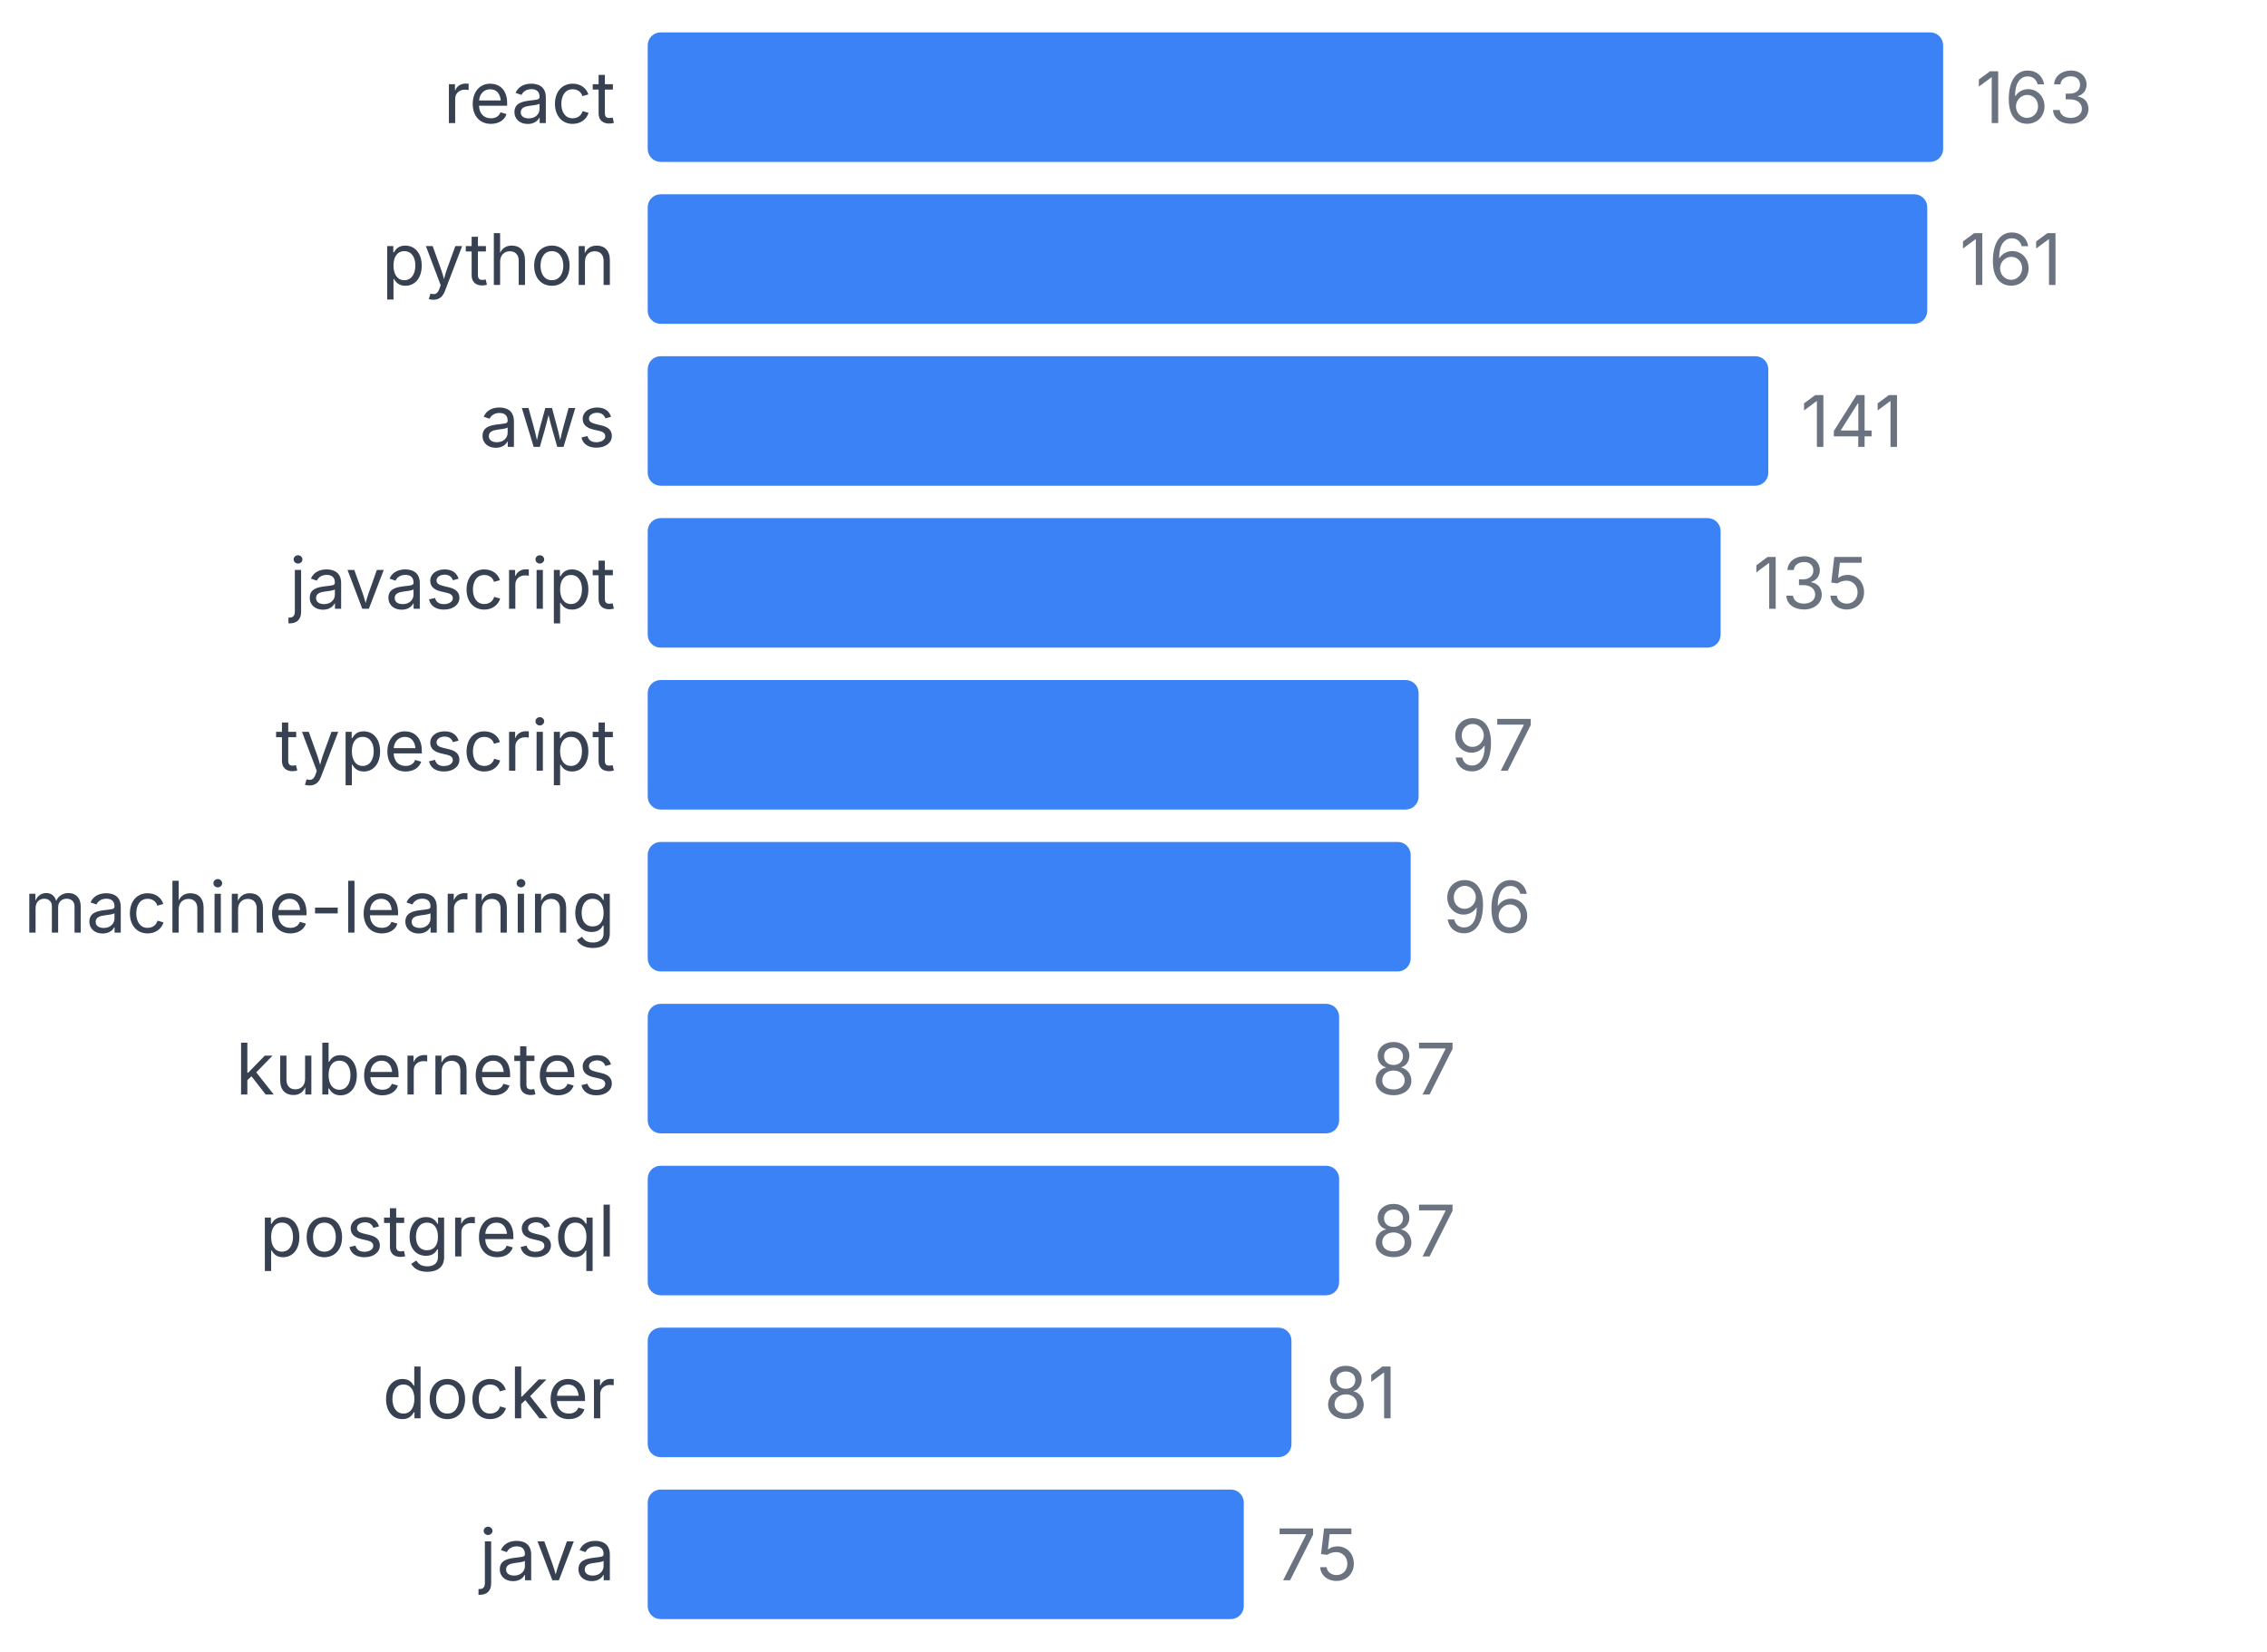
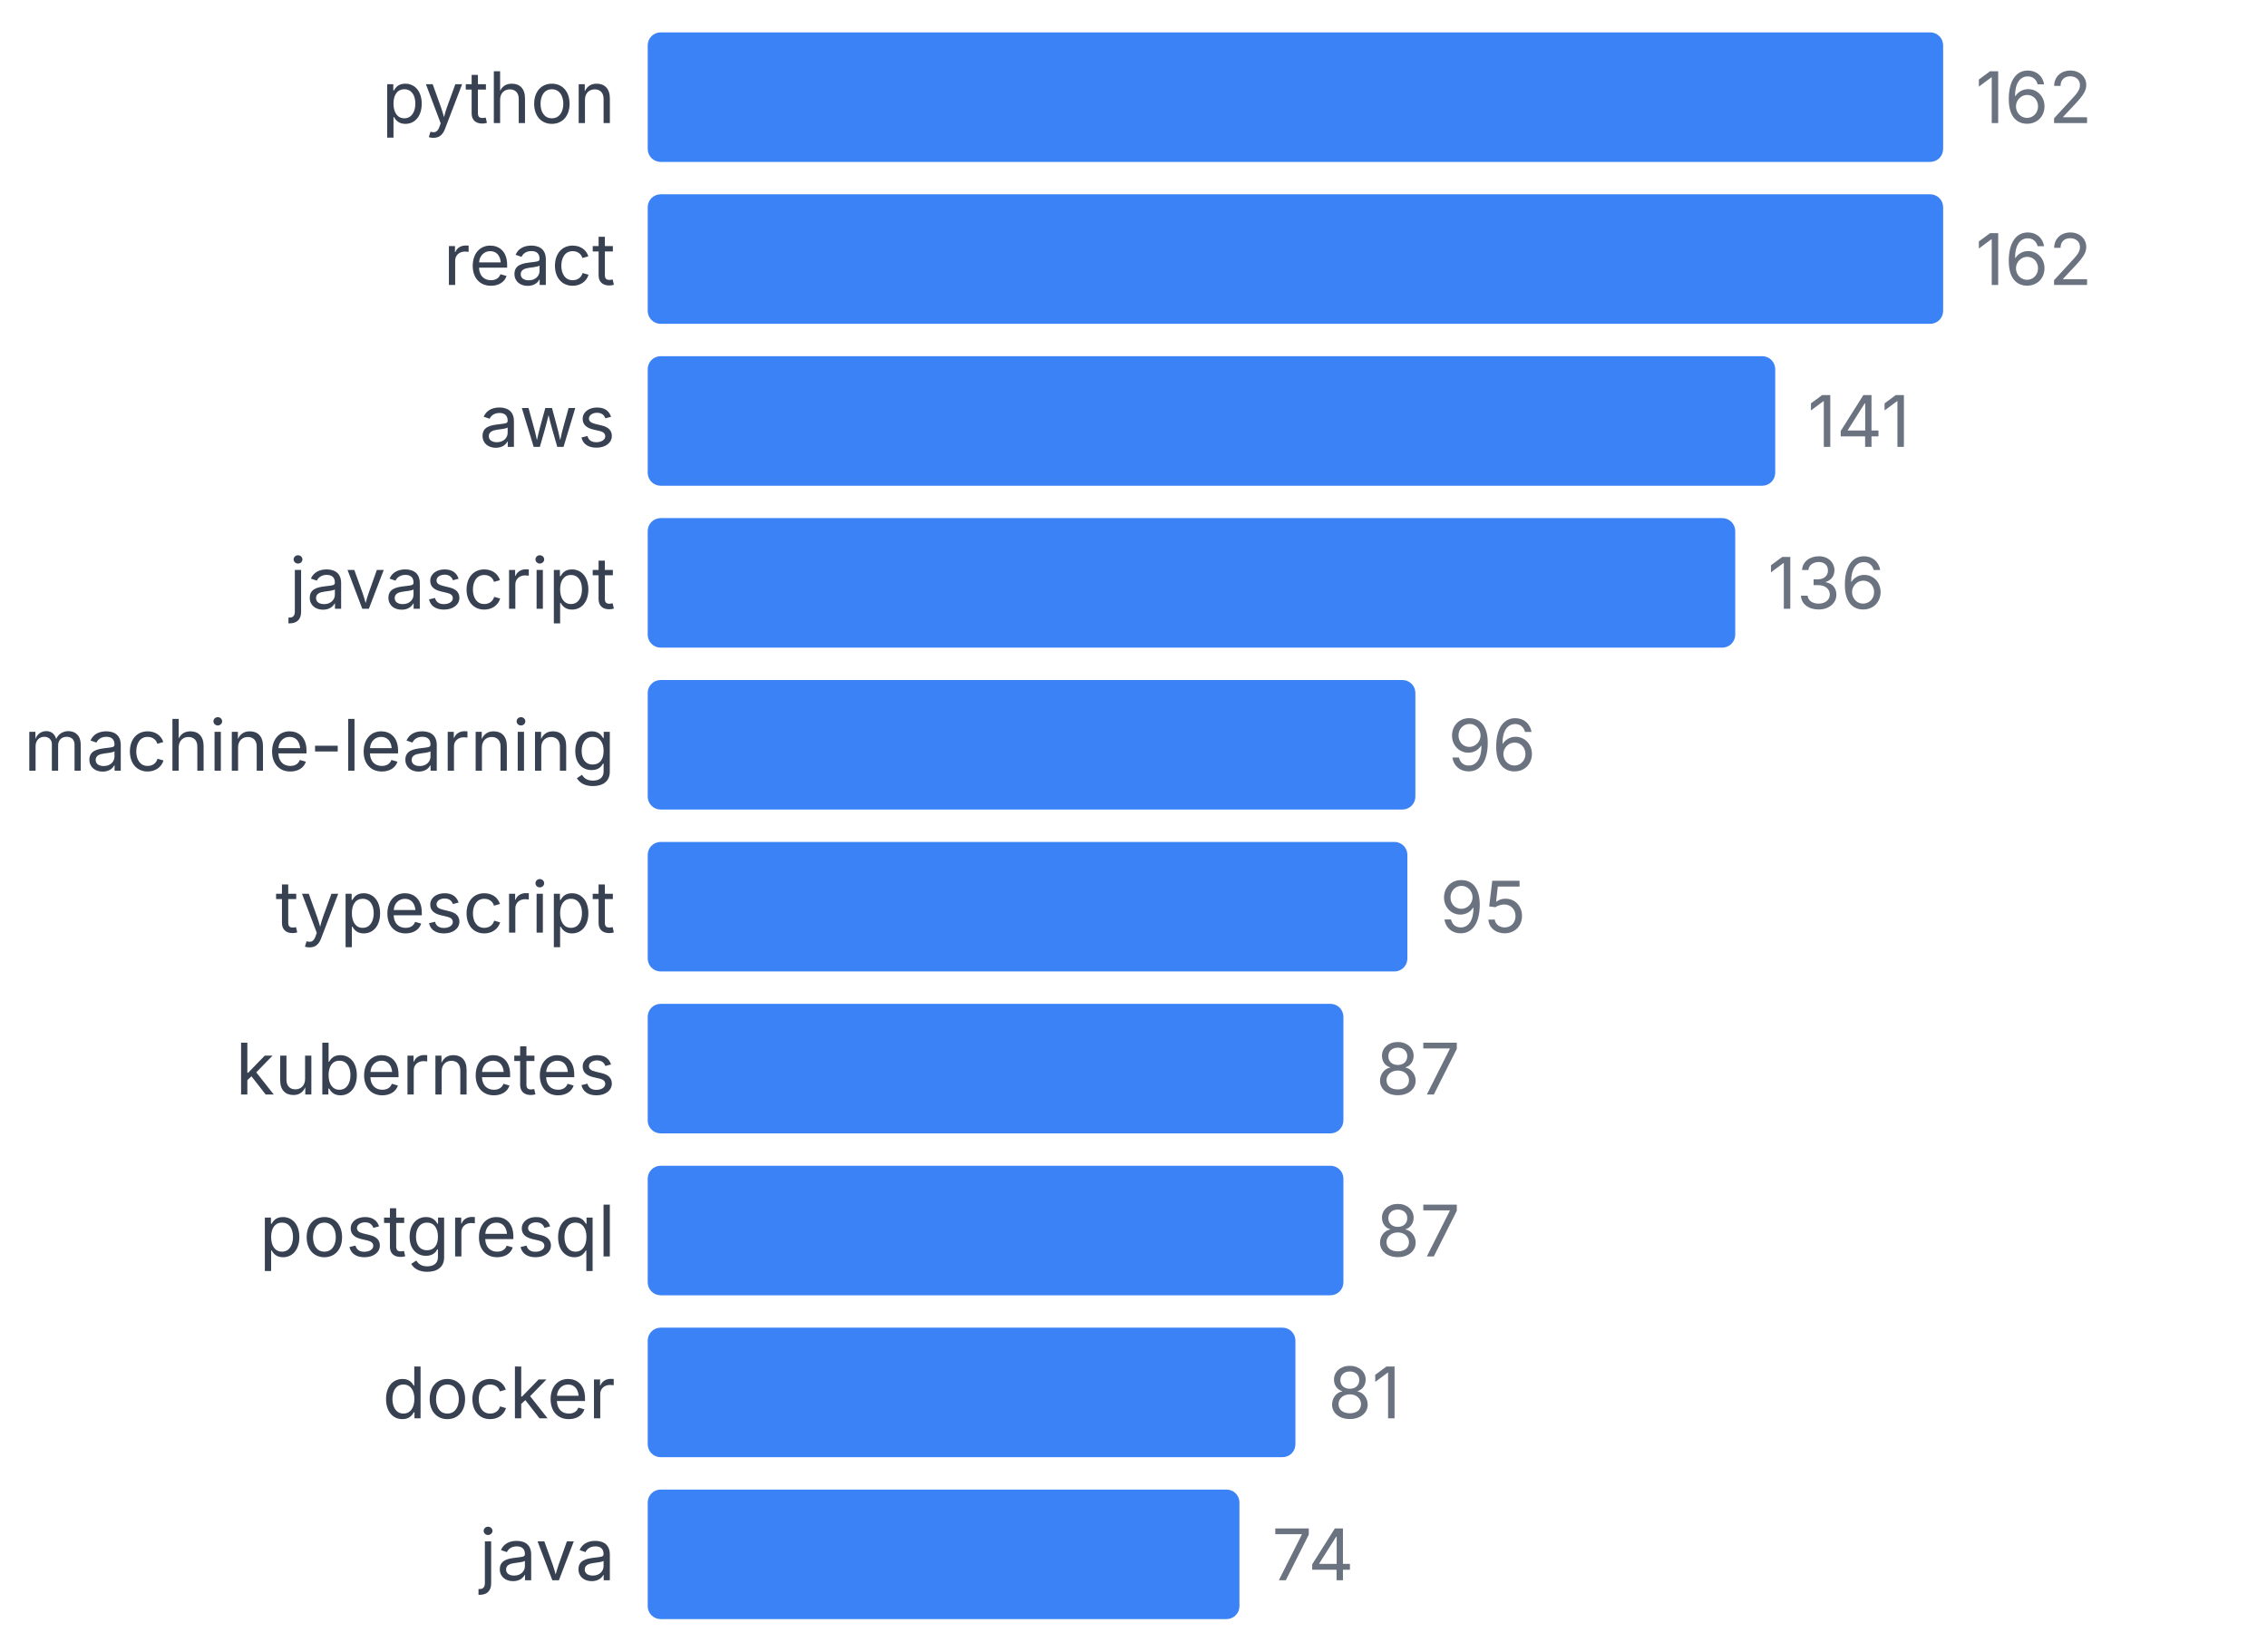
<svg xmlns="http://www.w3.org/2000/svg" width="350" height="255" viewBox="0 0 350 255">
  <style>
    text { font-family: system-ui, -apple-system, sans-serif; }
  </style>
-   <text x="95" y="19" text-anchor="end" font-size="11" fill="#374151">react</text>
+   <text x="95" y="19" text-anchor="end" font-size="11" fill="#374151">python</text>
  <rect x="100" y="5" width="200" height="20" fill="#3b82f6" rx="2" />
-   <text x="305" y="19" font-size="11" fill="#6b7280">163</text>
-   <text x="95" y="44" text-anchor="end" font-size="11" fill="#374151">python</text>
-   <rect x="100" y="30" width="197.546" height="20" fill="#3b82f6" rx="2" />
-   <text x="302.546" y="44" font-size="11" fill="#6b7280">161</text>
+   <text x="305" y="19" font-size="11" fill="#6b7280">162</text>
+   <text x="95" y="44" text-anchor="end" font-size="11" fill="#374151">react</text>
+   <rect x="100" y="30" width="200" height="20" fill="#3b82f6" rx="2" />
+   <text x="305" y="44" font-size="11" fill="#6b7280">162</text>
  <text x="95" y="69" text-anchor="end" font-size="11" fill="#374151">aws</text>
-   <rect x="100" y="55" width="173.006" height="20" fill="#3b82f6" rx="2" />
-   <text x="278.006" y="69" font-size="11" fill="#6b7280">141</text>
+   <rect x="100" y="55" width="174.074" height="20" fill="#3b82f6" rx="2" />
+   <text x="279.074" y="69" font-size="11" fill="#6b7280">141</text>
  <text x="95" y="94" text-anchor="end" font-size="11" fill="#374151">javascript</text>
-   <rect x="100" y="80" width="165.644" height="20" fill="#3b82f6" rx="2" />
-   <text x="270.644" y="94" font-size="11" fill="#6b7280">135</text>
-   <text x="95" y="119" text-anchor="end" font-size="11" fill="#374151">typescript</text>
-   <rect x="100" y="105" width="119.018" height="20" fill="#3b82f6" rx="2" />
-   <text x="224.018" y="119" font-size="11" fill="#6b7280">97</text>
-   <text x="95" y="144" text-anchor="end" font-size="11" fill="#374151">machine-learning</text>
-   <rect x="100" y="130" width="117.791" height="20" fill="#3b82f6" rx="2" />
-   <text x="222.791" y="144" font-size="11" fill="#6b7280">96</text>
+   <rect x="100" y="80" width="167.901" height="20" fill="#3b82f6" rx="2" />
+   <text x="272.901" y="94" font-size="11" fill="#6b7280">136</text>
+   <text x="95" y="119" text-anchor="end" font-size="11" fill="#374151">machine-learning</text>
+   <rect x="100" y="105" width="118.519" height="20" fill="#3b82f6" rx="2" />
+   <text x="223.519" y="119" font-size="11" fill="#6b7280">96</text>
+   <text x="95" y="144" text-anchor="end" font-size="11" fill="#374151">typescript</text>
+   <rect x="100" y="130" width="117.284" height="20" fill="#3b82f6" rx="2" />
+   <text x="222.284" y="144" font-size="11" fill="#6b7280">95</text>
  <text x="95" y="169" text-anchor="end" font-size="11" fill="#374151">kubernetes</text>
-   <rect x="100" y="155" width="106.748" height="20" fill="#3b82f6" rx="2" />
-   <text x="211.748" y="169" font-size="11" fill="#6b7280">87</text>
+   <rect x="100" y="155" width="107.407" height="20" fill="#3b82f6" rx="2" />
+   <text x="212.407" y="169" font-size="11" fill="#6b7280">87</text>
  <text x="95" y="194" text-anchor="end" font-size="11" fill="#374151">postgresql</text>
-   <rect x="100" y="180" width="106.748" height="20" fill="#3b82f6" rx="2" />
-   <text x="211.748" y="194" font-size="11" fill="#6b7280">87</text>
+   <rect x="100" y="180" width="107.407" height="20" fill="#3b82f6" rx="2" />
+   <text x="212.407" y="194" font-size="11" fill="#6b7280">87</text>
  <text x="95" y="219" text-anchor="end" font-size="11" fill="#374151">docker</text>
-   <rect x="100" y="205" width="99.387" height="20" fill="#3b82f6" rx="2" />
-   <text x="204.387" y="219" font-size="11" fill="#6b7280">81</text>
+   <rect x="100" y="205" width="100" height="20" fill="#3b82f6" rx="2" />
+   <text x="205" y="219" font-size="11" fill="#6b7280">81</text>
  <text x="95" y="244" text-anchor="end" font-size="11" fill="#374151">java</text>
-   <rect x="100" y="230" width="92.025" height="20" fill="#3b82f6" rx="2" />
-   <text x="197.025" y="244" font-size="11" fill="#6b7280">75</text>
+   <rect x="100" y="230" width="91.358" height="20" fill="#3b82f6" rx="2" />
+   <text x="196.358" y="244" font-size="11" fill="#6b7280">74</text>
</svg>
